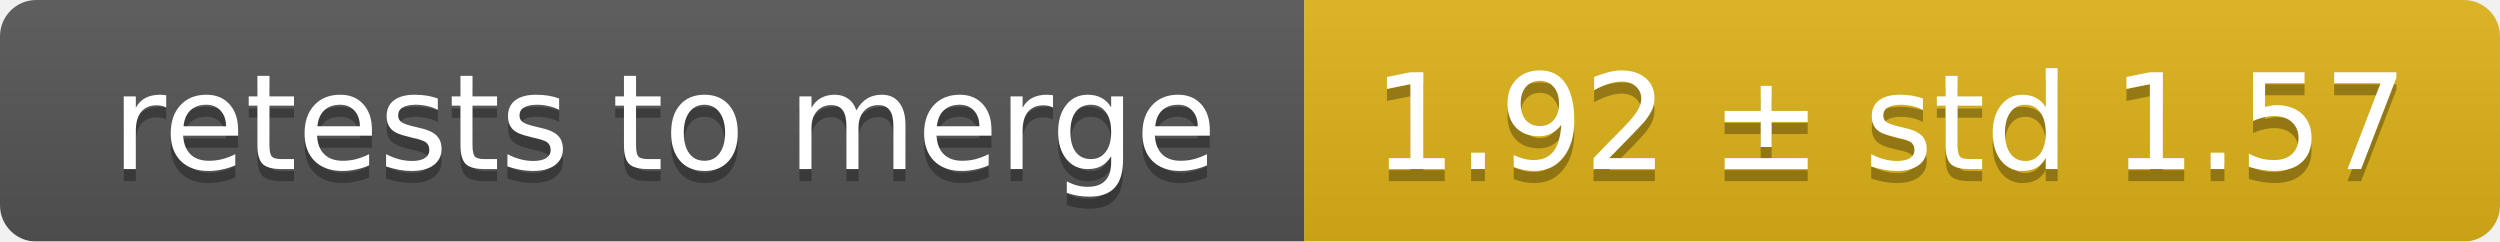
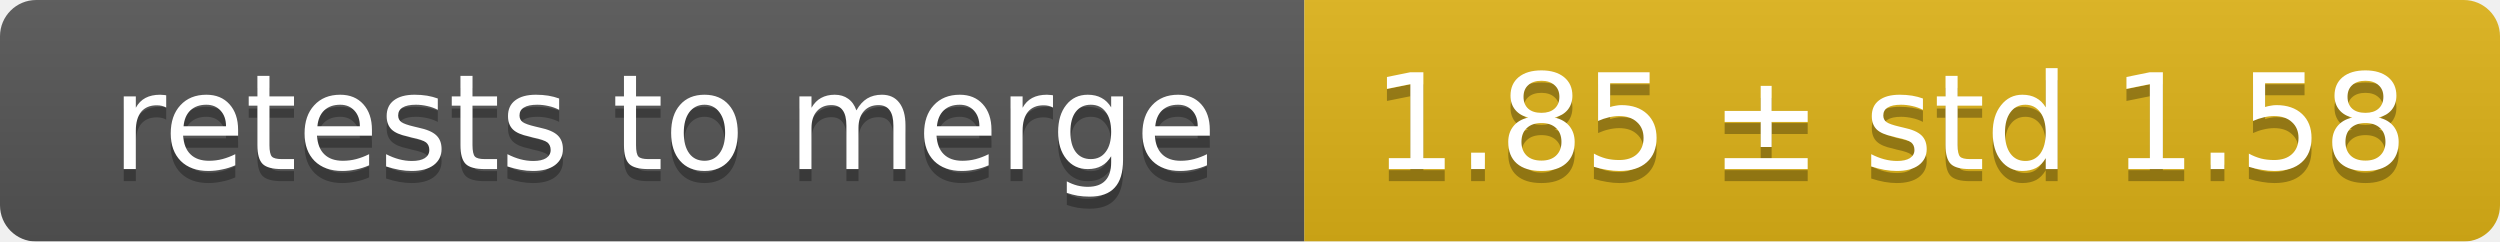
<svg xmlns="http://www.w3.org/2000/svg" width="207" height="20">
  <linearGradient id="smooth" x2="0" y2="100%">
    <stop offset="0" stop-color="#bbb" stop-opacity=".1" />
    <stop offset="1" stop-opacity=".1" />
  </linearGradient>
  <mask id="round">
    <rect width="207" height="20" rx="3" fill="#fff" />
  </mask>
  <g mask="url(#round)">
    <rect width="108" height="20" fill="#555" />
    <rect x="108" width="99" height="20" fill="#dfb317" />
    <rect width="207" height="20" fill="url(#smooth)" />
  </g>
  <g fill="#fff" text-anchor="middle" font-family="DejaVu Sans,Verdana,Geneva,sans-serif" font-size="11">
    <text x="55" y="15" fill="#010101" fill-opacity=".3">retests to merge</text>
    <text x="55" y="14">retests to merge</text>
-     <text x="156.5" y="15" fill="#010101" fill-opacity=".3">1.92 ± std 1.57</text>
-     <text x="156.5" y="14">1.92 ± std 1.57</text>
+     <text x="156.5" y="15" fill="#010101" fill-opacity=".3">1.85 ± std 1.58</text>
+     <text x="156.5" y="14">1.85 ± std 1.58</text>
  </g>
</svg>
